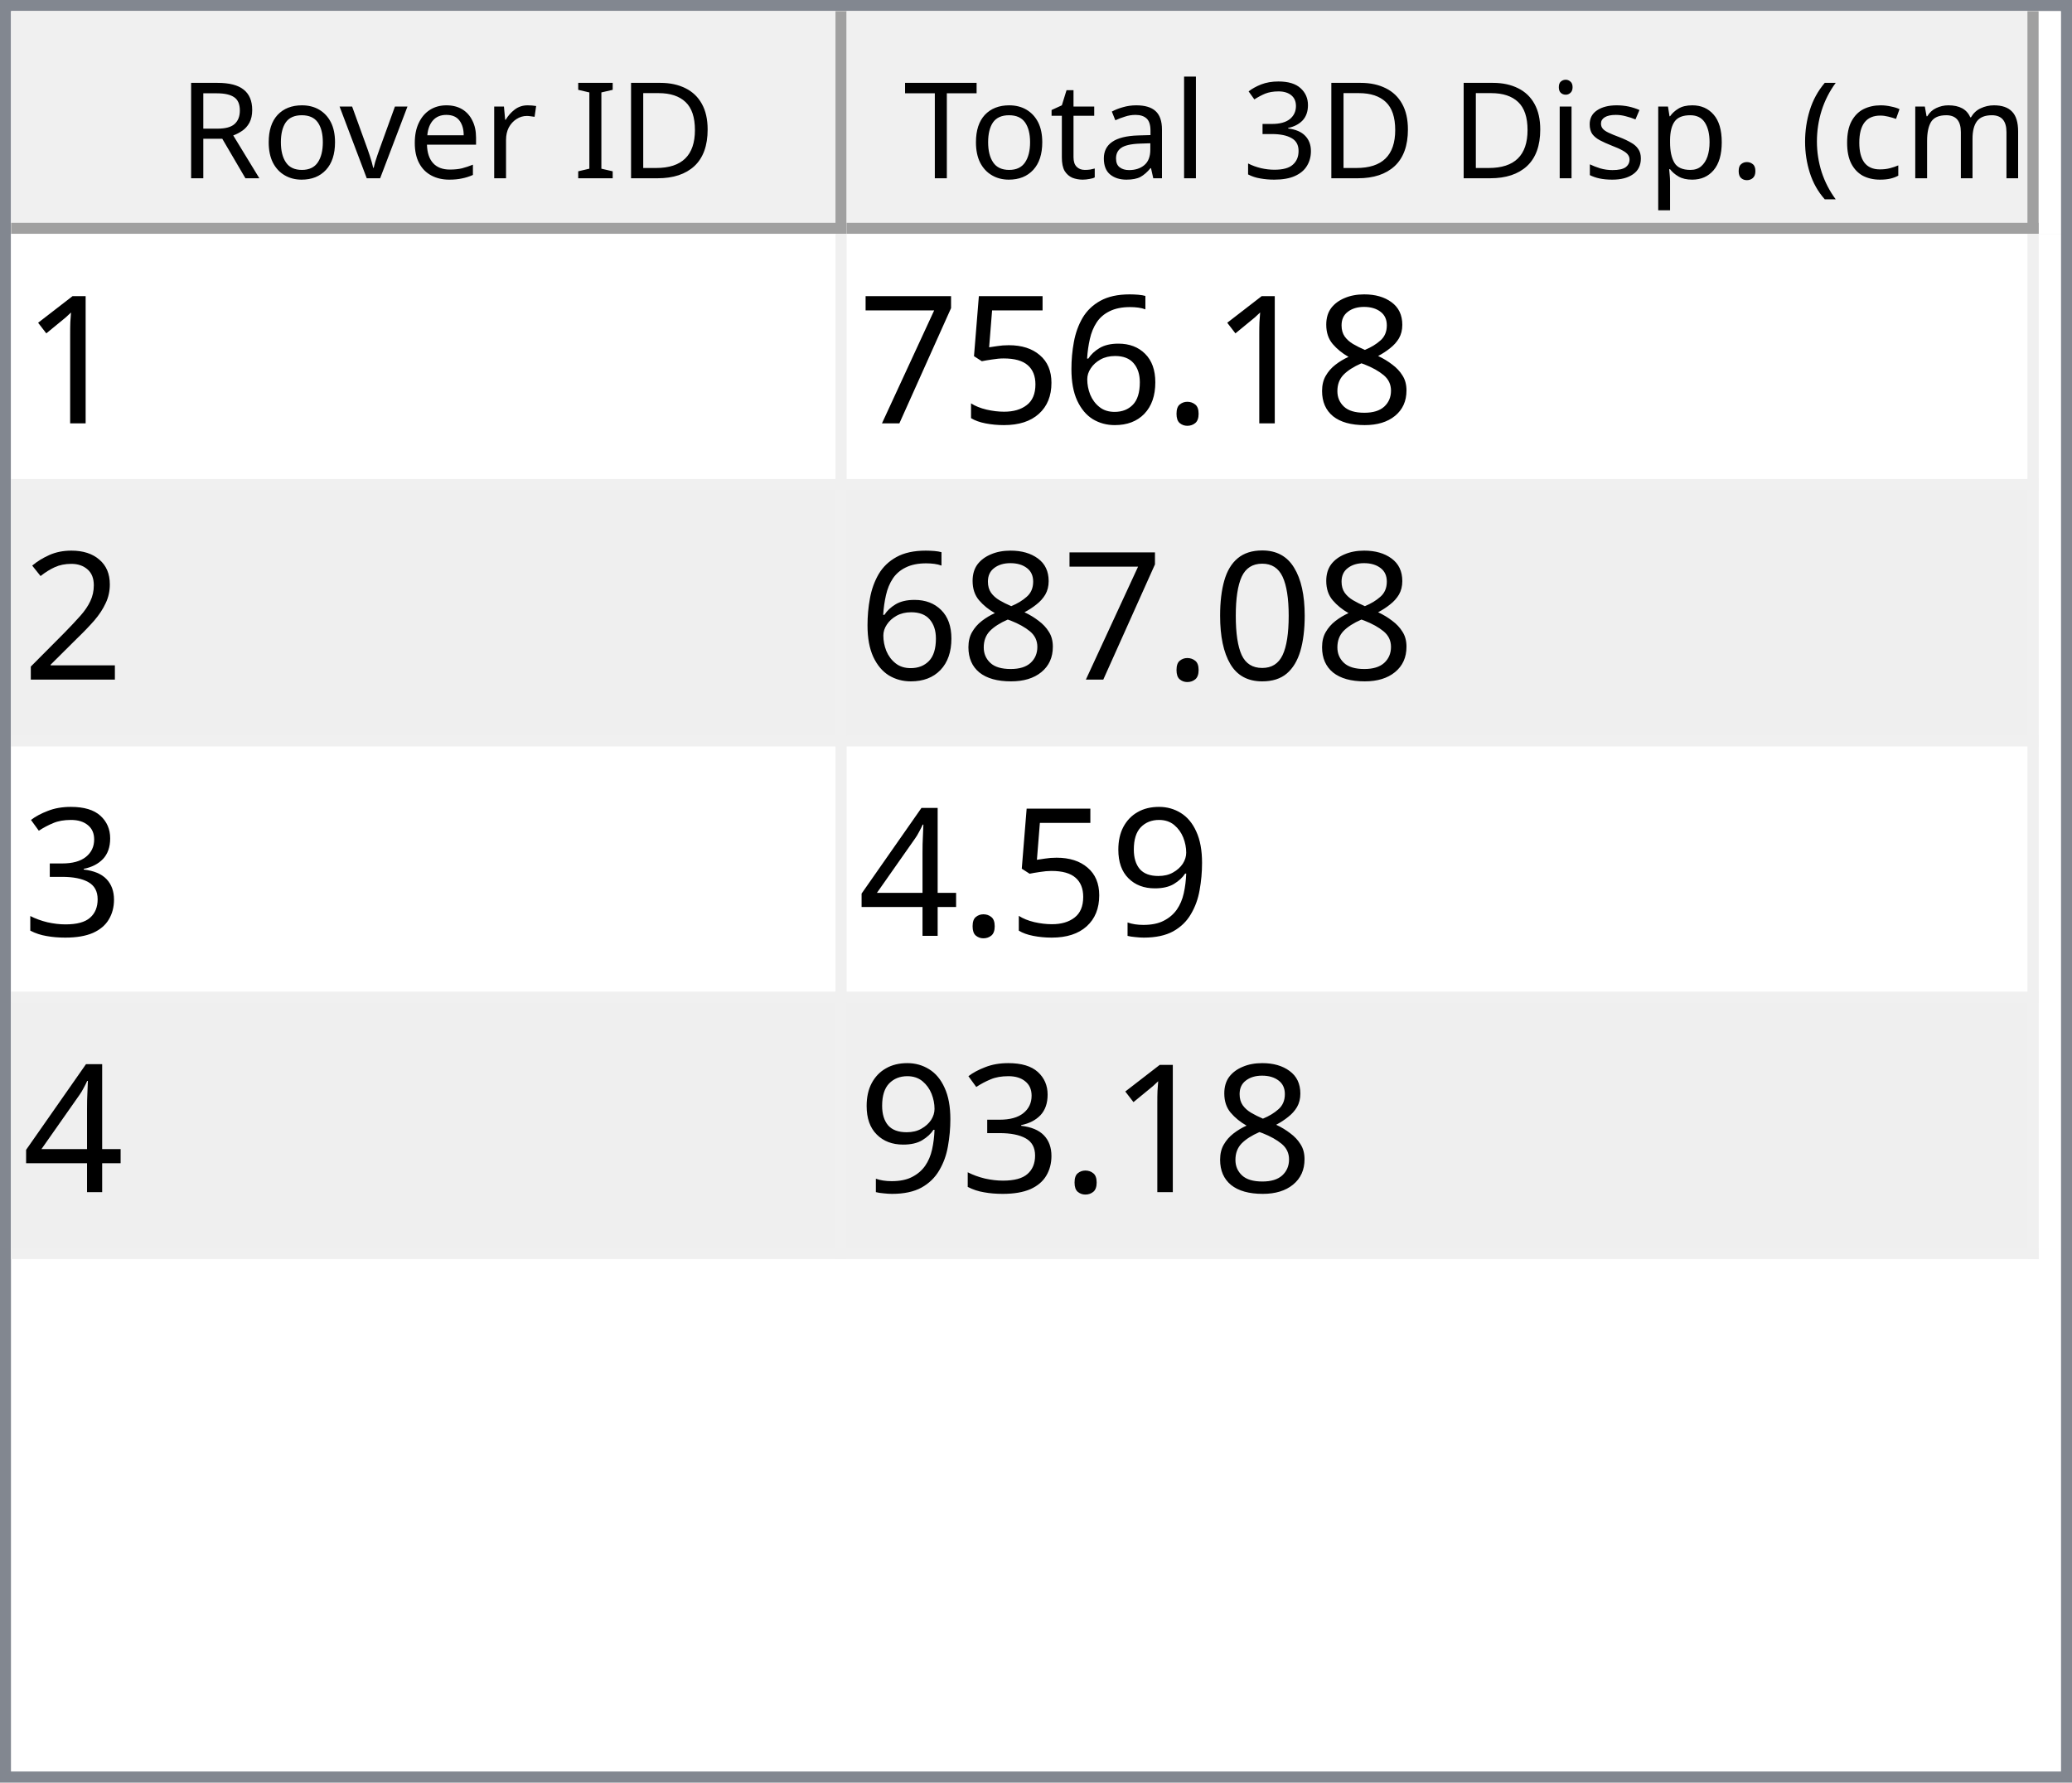
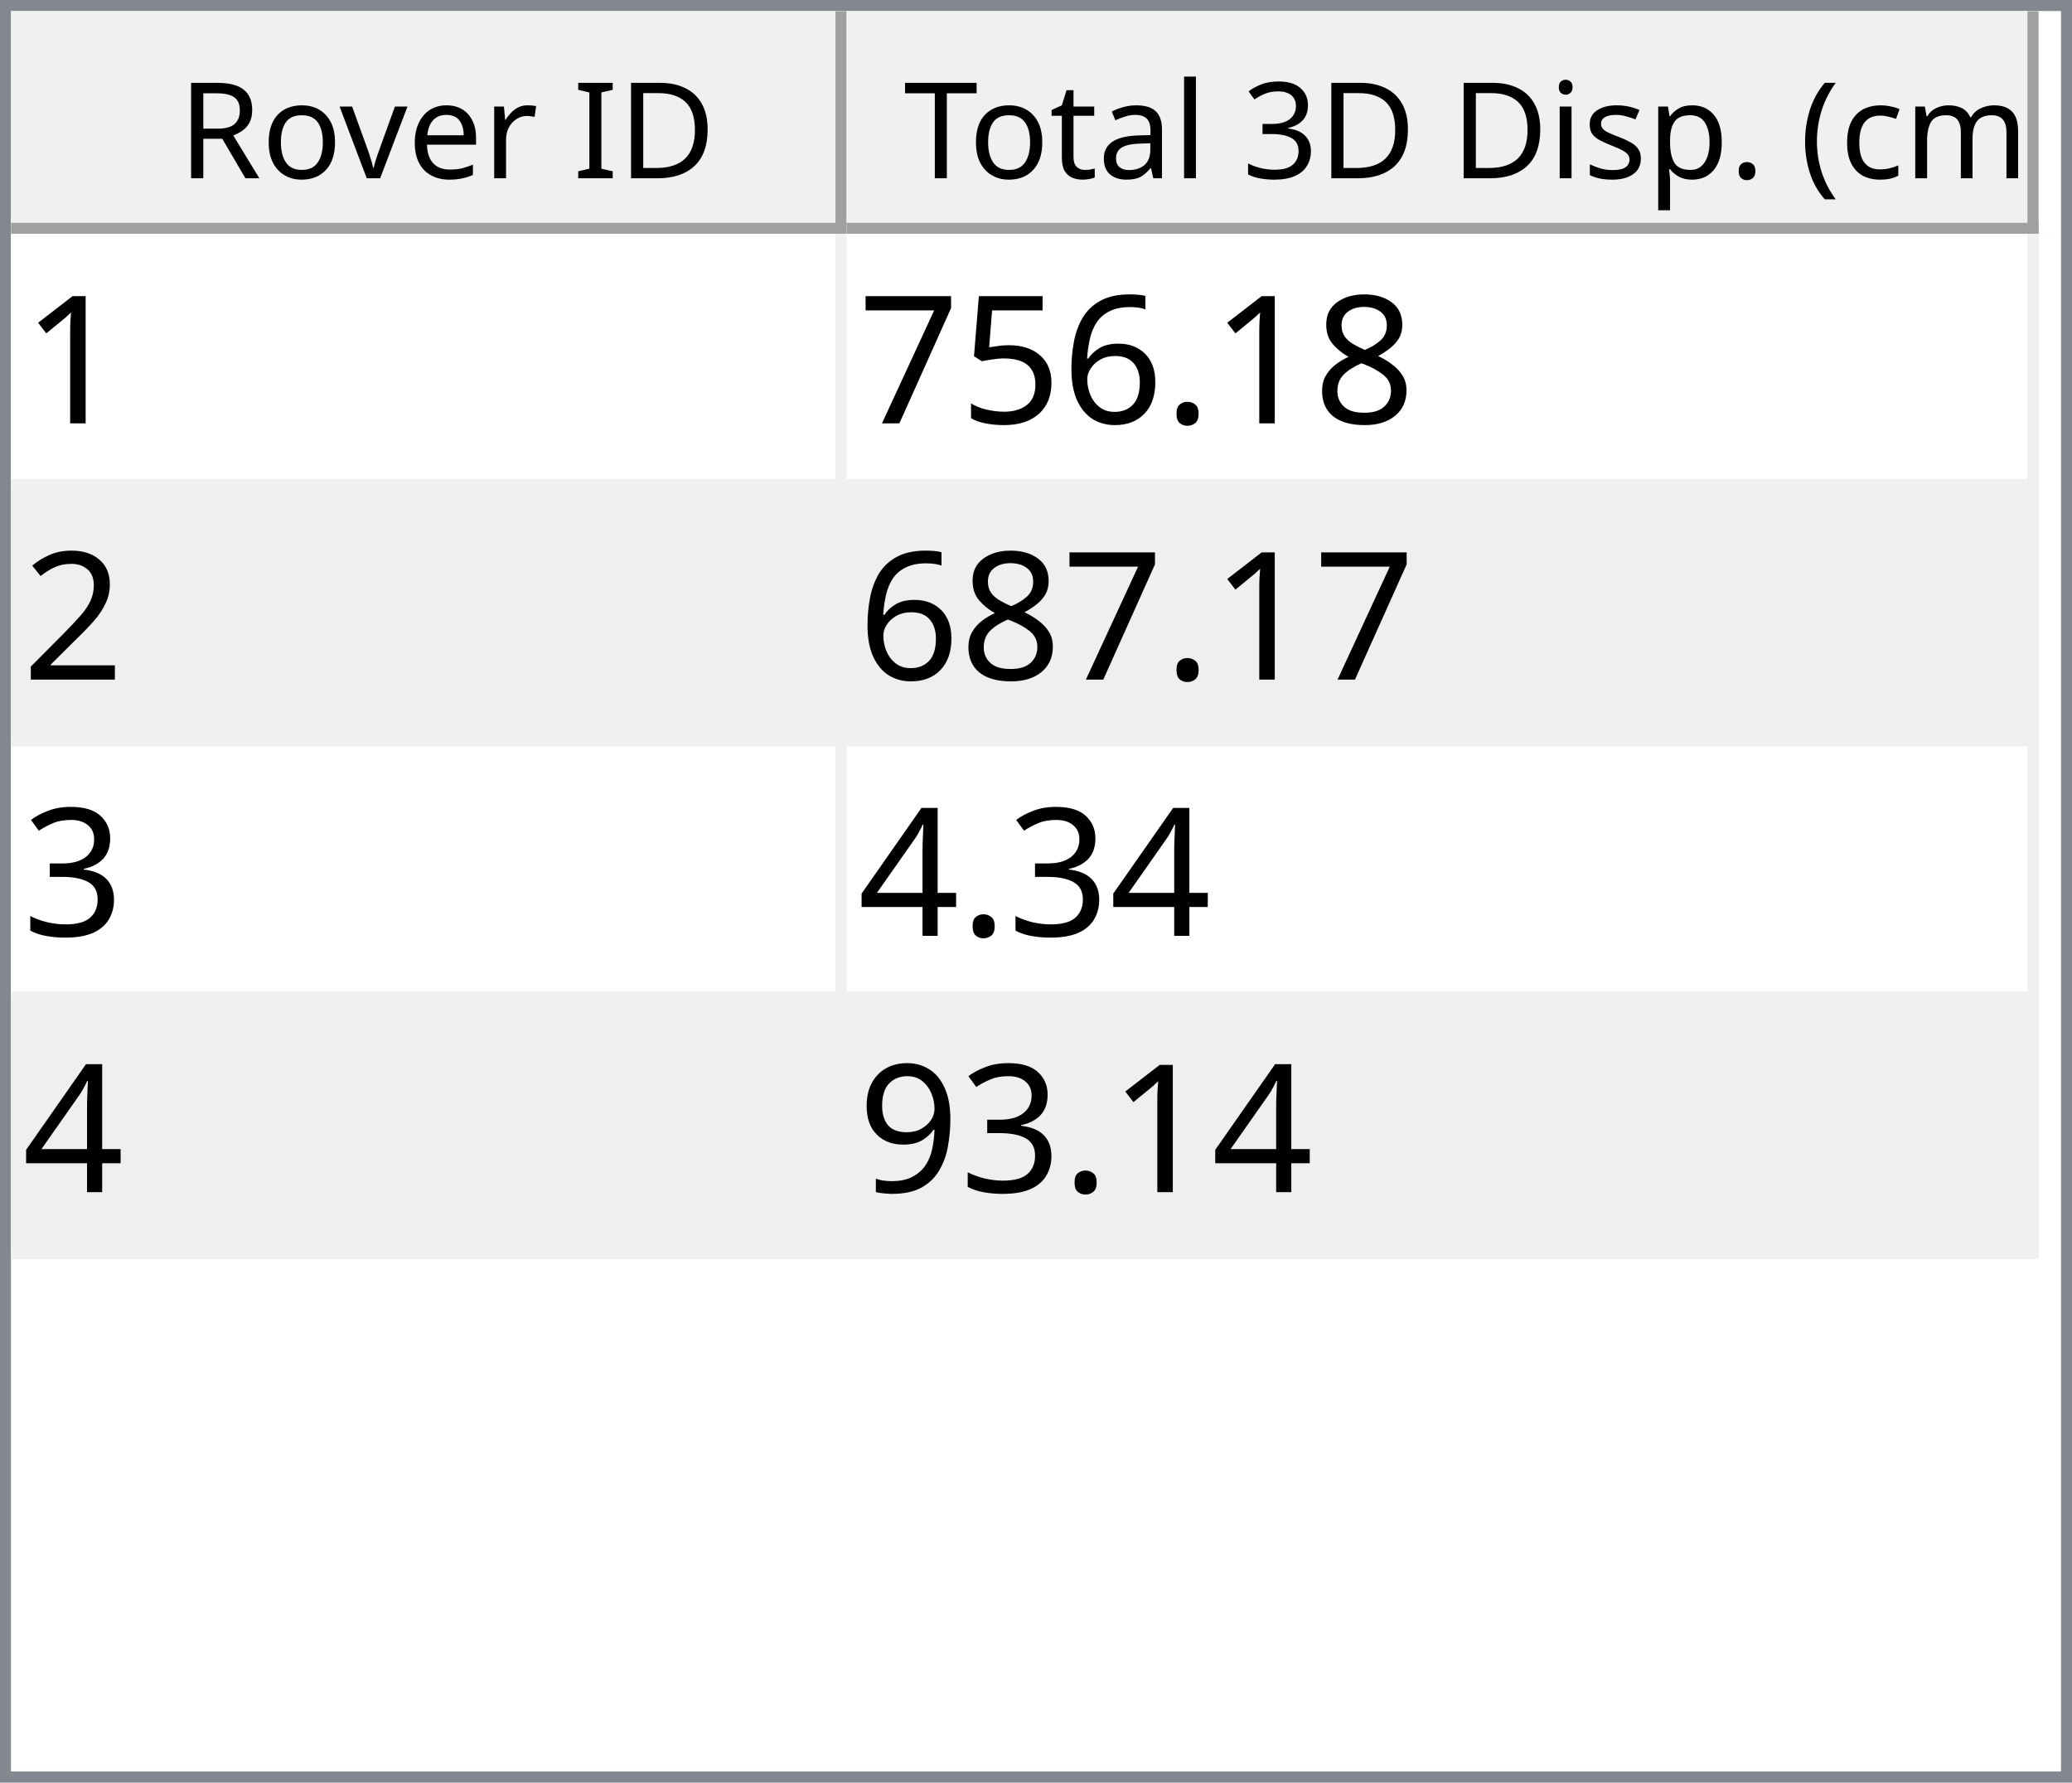
<svg xmlns="http://www.w3.org/2000/svg" style="fill-opacity:1; color-rendering:auto; color-interpolation:auto; text-rendering:auto; stroke:black; stroke-linecap:square; stroke-miterlimit:10; shape-rendering:auto; stroke-opacity:1; fill:black; stroke-dasharray:none; font-weight:normal; stroke-width:1; font-family:'Dialog'; font-style:normal; stroke-linejoin:miter; font-size:12px; stroke-dashoffset:0; image-rendering:auto;" width="186" height="160">
  <defs id="genericDefs" />
  <g>
    <defs id="defs1">
      <clipPath clipPathUnits="userSpaceOnUse" id="clipPath1">
        <path d="M0 0 L186 0 L186 160 L0 160 L0 0 Z" />
      </clipPath>
      <clipPath clipPathUnits="userSpaceOnUse" id="clipPath2">
        <path d="M0 0 L0 160 L186 160 L186 0 Z" />
      </clipPath>
      <clipPath clipPathUnits="userSpaceOnUse" id="clipPath3">
        <path d="M0 0 L0 20 L184 20 L184 0 Z" />
      </clipPath>
      <clipPath clipPathUnits="userSpaceOnUse" id="clipPath4">
        <path d="M0 0 L0 20 L75 20 L75 0 Z" />
      </clipPath>
      <clipPath clipPathUnits="userSpaceOnUse" id="clipPath5">
        <path d="M1 1 L1 19 L74 19 L74 1 Z" />
      </clipPath>
      <clipPath clipPathUnits="userSpaceOnUse" id="clipPath6">
        <path d="M0 0 L0 18 L73 18 L73 0 Z" />
      </clipPath>
      <clipPath clipPathUnits="userSpaceOnUse" id="clipPath7">
        <path d="M-0.5 -0.5 L-0.5 19.5 L74.5 19.5 L74.5 -0.5 Z" />
      </clipPath>
      <clipPath clipPathUnits="userSpaceOnUse" id="clipPath8">
        <path d="M0 0 L0 20 L107 20 L107 0 Z" />
      </clipPath>
      <clipPath clipPathUnits="userSpaceOnUse" id="clipPath9">
        <path d="M1 1 L1 19 L106 19 L106 1 Z" />
      </clipPath>
      <clipPath clipPathUnits="userSpaceOnUse" id="clipPath10">
        <path d="M0 0 L0 18 L105 18 L105 0 Z" />
      </clipPath>
      <clipPath clipPathUnits="userSpaceOnUse" id="clipPath11">
        <path d="M-0.5 -0.5 L-0.5 19.5 L106.5 19.5 L106.5 -0.5 Z" />
      </clipPath>
      <clipPath clipPathUnits="userSpaceOnUse" id="clipPath12">
        <path d="M0 0 L0 138 L184 138 L184 0 Z" />
      </clipPath>
      <clipPath clipPathUnits="userSpaceOnUse" id="clipPath13">
        <path d="M0 0 L0 92 L182 92 L182 0 Z" />
      </clipPath>
      <clipPath clipPathUnits="userSpaceOnUse" id="clipPath14">
        <path d="M-0.5 -0.5 L-0.5 91.5 L181.5 91.5 L181.5 -0.5 Z" />
      </clipPath>
      <clipPath clipPathUnits="userSpaceOnUse" id="clipPath15">
        <path d="M0 0 L0 22 L74 22 L74 0 Z" />
      </clipPath>
      <clipPath clipPathUnits="userSpaceOnUse" id="clipPath16">
        <path d="M0 0 L0 22 L106 22 L106 0 Z" />
      </clipPath>
      <font horiz-adv-x="64.551" id="font1">
        <font-face ascent="107.91" descent="25.098" units-per-em="100" style="font-style:normal; font-family:Segoe UI; font-weight:normal;" />
        <missing-glyph horiz-adv-x="64.551" d="M8.109 0 L8.109 68.266 L56.453 68.266 L56.453 0 L8.109 0 ZM15.328 7.234 L49.219 7.234 L49.219 61.031 L15.328 61.031 L15.328 7.234 Z" />
        <glyph unicode="D" horiz-adv-x="70.117" d="M9.188 0 L9.188 70.016 L28.516 70.016 Q65.531 70.016 65.531 35.891 Q65.531 19.672 55.25 9.836 Q44.969 0 27.734 0 L9.188 0 ZM17.391 62.594 L17.391 7.422 L27.828 7.422 Q41.609 7.422 49.273 14.797 Q56.938 22.172 56.938 35.688 Q56.938 62.594 28.328 62.594 L17.391 62.594 Z" />
        <glyph unicode="I" horiz-adv-x="26.611" d="M17.391 0 L9.188 0 L9.188 70.016 L17.391 70.016 L17.391 0 Z" />
        <glyph unicode=" " horiz-adv-x="27.393" d="" />
        <glyph unicode="r" horiz-adv-x="34.766" d="M34.188 41.891 Q32.078 43.5 28.125 43.5 Q23 43.5 19.555 38.672 Q16.109 33.844 16.109 25.484 L16.109 0 L8.109 0 L8.109 50 L16.109 50 L16.109 39.703 L16.312 39.703 Q18.016 44.969 21.531 47.922 Q25.047 50.875 29.391 50.875 Q32.516 50.875 34.188 50.203 L34.188 41.891 Z" />
        <glyph unicode="e" horiz-adv-x="52.295" d="M48.297 23 L12.984 23 Q13.188 14.656 17.484 10.109 Q21.781 5.562 29.297 5.562 Q37.75 5.562 44.828 11.141 L44.828 3.609 Q38.234 -1.172 27.391 -1.172 Q16.797 -1.172 10.742 5.641 Q4.688 12.453 4.688 24.812 Q4.688 36.469 11.305 43.82 Q17.922 51.172 27.734 51.172 Q37.547 51.172 42.922 44.828 Q48.297 38.484 48.297 27.203 L48.297 23 ZM40.094 29.781 Q40.047 36.719 36.75 40.578 Q33.453 44.438 27.594 44.438 Q21.922 44.438 17.969 40.383 Q14.016 36.328 13.094 29.781 L40.094 29.781 Z" />
        <glyph unicode="v" horiz-adv-x="47.9" d="M47.406 50 L27.484 0 L19.625 0 L0.688 50 L9.469 50 L22.172 13.672 Q23.578 9.672 23.922 6.688 L24.125 6.688 Q24.609 10.453 25.688 13.484 L38.969 50 L47.406 50 Z" />
        <glyph unicode="o" horiz-adv-x="58.594" d="M29 -1.172 Q17.922 -1.172 11.305 5.836 Q4.688 12.844 4.688 24.422 Q4.688 37.016 11.57 44.094 Q18.453 51.172 30.172 51.172 Q41.359 51.172 47.633 44.289 Q53.906 37.406 53.906 25.203 Q53.906 13.234 47.141 6.031 Q40.375 -1.172 29 -1.172 ZM29.594 44.438 Q21.875 44.438 17.383 39.188 Q12.891 33.938 12.891 24.703 Q12.891 15.828 17.43 10.695 Q21.969 5.562 29.594 5.562 Q37.359 5.562 41.531 10.594 Q45.703 15.625 45.703 24.906 Q45.703 34.281 41.531 39.359 Q37.359 44.438 29.594 44.438 Z" />
        <glyph unicode="R" horiz-adv-x="59.814" d="M59.375 0 L49.609 0 L37.891 19.625 Q36.281 22.359 34.766 24.289 Q33.25 26.219 31.664 27.438 Q30.078 28.656 28.25 29.219 Q26.422 29.781 24.125 29.781 L17.391 29.781 L17.391 0 L9.188 0 L9.188 70.016 L30.078 70.016 Q34.672 70.016 38.555 68.867 Q42.438 67.719 45.289 65.375 Q48.141 63.031 49.758 59.547 Q51.375 56.062 51.375 51.375 Q51.375 47.703 50.273 44.656 Q49.172 41.609 47.148 39.211 Q45.125 36.812 42.266 35.133 Q39.406 33.453 35.844 32.516 L35.844 32.328 Q37.594 31.547 38.891 30.547 Q40.188 29.547 41.359 28.18 Q42.531 26.812 43.68 25.078 Q44.828 23.344 46.234 21.047 L59.375 0 ZM17.391 62.594 L17.391 37.203 L28.516 37.203 Q31.594 37.203 34.203 38.133 Q36.812 39.062 38.719 40.797 Q40.625 42.531 41.703 45.047 Q42.781 47.562 42.781 50.688 Q42.781 56.297 39.141 59.445 Q35.5 62.594 28.609 62.594 L17.391 62.594 Z" />
        <glyph unicode=")" horiz-adv-x="30.176" d="M8.297 -15.922 L1.172 -15.922 Q16.406 2.344 16.406 26.812 Q16.406 51.469 1.078 70.016 L8.297 70.016 Q23.531 52.156 23.531 26.703 Q23.531 1.375 8.297 -15.922 Z" />
        <glyph unicode="m" horiz-adv-x="86.133" d="M79.109 0 L71.094 0 L71.094 28.719 Q71.094 37.016 68.531 40.727 Q65.969 44.438 59.906 44.438 Q54.781 44.438 51.195 39.75 Q47.609 35.062 47.609 28.516 L47.609 0 L39.594 0 L39.594 29.688 Q39.594 44.438 28.219 44.438 Q22.953 44.438 19.531 40.016 Q16.109 35.594 16.109 28.516 L16.109 0 L8.109 0 L8.109 50 L16.109 50 L16.109 42.094 L16.312 42.094 Q21.625 51.172 31.844 51.172 Q36.969 51.172 40.773 48.312 Q44.578 45.453 46 40.828 Q51.562 51.172 62.594 51.172 Q79.109 51.172 79.109 30.812 L79.109 0 Z" />
        <glyph unicode="c" horiz-adv-x="46.191" d="M42.188 2.297 Q36.422 -1.172 28.516 -1.172 Q17.828 -1.172 11.258 5.789 Q4.688 12.75 4.688 23.828 Q4.688 36.188 11.766 43.68 Q18.844 51.172 30.672 51.172 Q37.25 51.172 42.281 48.734 L42.281 40.531 Q36.719 44.438 30.375 44.438 Q22.703 44.438 17.797 38.945 Q12.891 33.453 12.891 24.516 Q12.891 15.719 17.508 10.641 Q22.125 5.562 29.891 5.562 Q36.422 5.562 42.188 9.906 L42.188 2.297 Z" />
        <glyph unicode="(" horiz-adv-x="30.176" d="M29.109 -15.922 L21.969 -15.922 Q6.844 1.375 6.844 26.703 Q6.844 52.156 21.969 70.016 L29.203 70.016 Q13.875 51.469 13.875 26.812 Q13.875 2.344 29.109 -15.922 Z" />
        <glyph unicode="." horiz-adv-x="21.68" d="M10.891 -1.078 Q8.641 -1.078 7.055 0.539 Q5.469 2.156 5.469 4.391 Q5.469 6.641 7.055 8.273 Q8.641 9.906 10.891 9.906 Q13.188 9.906 14.797 8.273 Q16.406 6.641 16.406 4.391 Q16.406 2.156 14.797 0.539 Q13.188 -1.078 10.891 -1.078 Z" />
        <glyph unicode="p" horiz-adv-x="58.789" d="M16.312 7.234 L16.109 7.234 L16.109 -23 L8.109 -23 L8.109 50 L16.109 50 L16.109 41.219 L16.312 41.219 Q22.219 51.172 33.594 51.172 Q43.266 51.172 48.688 44.461 Q54.109 37.75 54.109 26.469 Q54.109 13.922 48 6.375 Q41.891 -1.172 31.297 -1.172 Q21.578 -1.172 16.312 7.234 ZM16.109 27.391 L16.109 20.406 Q16.109 14.203 20.141 9.883 Q24.172 5.562 30.375 5.562 Q37.641 5.562 41.773 11.133 Q45.906 16.703 45.906 26.609 Q45.906 34.969 42.047 39.703 Q38.188 44.438 31.594 44.438 Q24.609 44.438 20.359 39.578 Q16.109 34.719 16.109 27.391 Z" />
        <glyph unicode="s" horiz-adv-x="42.432" d="M5.078 1.812 L5.078 10.406 Q11.625 5.562 19.484 5.562 Q30.031 5.562 30.031 12.594 Q30.031 14.594 29.125 15.992 Q28.219 17.391 26.68 18.461 Q25.141 19.531 23.07 20.383 Q21 21.234 18.609 22.172 Q15.281 23.484 12.766 24.828 Q10.25 26.172 8.57 27.859 Q6.891 29.547 6.031 31.695 Q5.172 33.844 5.172 36.719 Q5.172 40.234 6.789 42.945 Q8.406 45.656 11.086 47.484 Q13.766 49.312 17.211 50.242 Q20.656 51.172 24.312 51.172 Q30.812 51.172 35.938 48.922 L35.938 40.828 Q30.422 44.438 23.25 44.438 Q21 44.438 19.195 43.922 Q17.391 43.406 16.094 42.477 Q14.797 41.547 14.086 40.258 Q13.375 38.969 13.375 37.406 Q13.375 35.453 14.086 34.133 Q14.797 32.812 16.164 31.789 Q17.531 30.766 19.484 29.938 Q21.438 29.109 23.922 28.125 Q27.25 26.859 29.883 25.516 Q32.516 24.172 34.375 22.484 Q36.234 20.797 37.234 18.602 Q38.234 16.406 38.234 13.375 Q38.234 9.672 36.602 6.938 Q34.969 4.203 32.234 2.398 Q29.5 0.594 25.93 -0.289 Q22.359 -1.172 18.453 -1.172 Q10.75 -1.172 5.078 1.812 Z" />
        <glyph unicode="i" horiz-adv-x="24.219" d="M12.203 62.703 Q10.062 62.703 8.547 64.164 Q7.031 65.625 7.031 67.875 Q7.031 70.125 8.547 71.609 Q10.062 73.094 12.203 73.094 Q14.406 73.094 15.945 71.609 Q17.484 70.125 17.484 67.875 Q17.484 65.719 15.945 64.211 Q14.406 62.703 12.203 62.703 ZM16.109 0 L8.109 0 L8.109 50 L16.109 50 L16.109 0 Z" />
        <glyph unicode="3" horiz-adv-x="53.906" d="M46.531 19.828 Q46.531 15.094 44.75 11.211 Q42.969 7.328 39.719 4.57 Q36.469 1.812 31.93 0.297 Q27.391 -1.219 21.922 -1.219 Q11.922 -1.219 6 2.594 L6 11.188 Q13.094 5.609 22.219 5.609 Q25.875 5.609 28.828 6.539 Q31.781 7.469 33.906 9.227 Q36.031 10.984 37.18 13.477 Q38.328 15.969 38.328 19.094 Q38.328 32.812 18.797 32.812 L12.984 32.812 L12.984 39.594 L18.5 39.594 Q35.797 39.594 35.797 52.484 Q35.797 64.406 22.609 64.406 Q15.188 64.406 8.688 59.422 L8.688 67.188 Q15.375 71.188 24.609 71.188 Q29 71.188 32.57 69.969 Q36.141 68.75 38.68 66.555 Q41.219 64.359 42.609 61.281 Q44 58.203 44 54.5 Q44 40.672 30.031 36.719 L30.031 36.531 Q33.594 36.141 36.625 34.797 Q39.656 33.453 41.852 31.305 Q44.047 29.156 45.289 26.25 Q46.531 23.344 46.531 19.828 Z" />
        <glyph unicode="l" horiz-adv-x="24.219" d="M16.109 0 L8.109 0 L8.109 74.031 L16.109 74.031 L16.109 0 Z" />
        <glyph unicode="a" horiz-adv-x="50.879" d="M43.891 0 L35.891 0 L35.891 7.812 L35.688 7.812 Q30.469 -1.172 20.312 -1.172 Q12.844 -1.172 8.617 2.781 Q4.391 6.734 4.391 13.281 Q4.391 27.297 20.906 29.594 L35.891 31.688 Q35.891 44.438 25.594 44.438 Q16.547 44.438 9.281 38.281 L9.281 46.484 Q16.656 51.172 26.266 51.172 Q43.891 51.172 43.891 32.516 L43.891 0 ZM35.891 25.297 L23.828 23.641 Q18.266 22.859 15.43 20.875 Q12.594 18.891 12.594 13.875 Q12.594 10.203 15.211 7.883 Q17.828 5.562 22.172 5.562 Q28.125 5.562 32.008 9.742 Q35.891 13.922 35.891 20.312 L35.891 25.297 Z" />
        <glyph unicode="t" horiz-adv-x="33.887" d="M31.297 0.484 Q28.469 -1.078 23.828 -1.078 Q10.688 -1.078 10.688 13.578 L10.688 43.172 L2.094 43.172 L2.094 50 L10.688 50 L10.688 62.203 L18.703 64.797 L18.703 50 L31.297 50 L31.297 43.172 L18.703 43.172 L18.703 14.984 Q18.703 9.969 20.414 7.82 Q22.125 5.672 26.078 5.672 Q29.109 5.672 31.297 7.328 L31.297 0.484 Z" />
        <glyph unicode="T" horiz-adv-x="52.393" d="M50.594 62.594 L30.375 62.594 L30.375 0 L22.172 0 L22.172 62.594 L2 62.594 L2 70.016 L50.594 70.016 L50.594 62.594 Z" />
      </font>
      <font horiz-adv-x="75.0" id="font2">
        <font-face ascent="100.537" descent="21.973" units-per-em="100" style="font-style:normal; font-family:sans-serif; font-weight:normal;" />
        <missing-glyph horiz-adv-x="75.0" d="M12.5 0 L12.5 62.5 L62.5 62.5 L62.5 0 L12.5 0 ZM14.062 1.562 L60.938 1.562 L60.938 60.938 L14.062 60.938 L14.062 1.562 Z" />
        <glyph unicode="1" horiz-adv-x="55.615" d="M37.25 0 L28.469 0 L28.469 56 Q25.297 52.984 20.141 49.953 Q14.984 46.922 10.891 45.406 L10.891 53.906 Q18.266 57.375 23.781 62.305 Q29.297 67.234 31.594 71.875 L37.25 71.875 L37.25 0 Z" />
        <glyph unicode="8" horiz-adv-x="55.615" d="M17.672 38.812 Q12.203 40.828 9.57 44.539 Q6.938 48.25 6.938 53.422 Q6.938 61.234 12.555 66.555 Q18.172 71.875 27.484 71.875 Q36.859 71.875 42.578 66.43 Q48.297 60.984 48.297 53.172 Q48.297 48.188 45.68 44.508 Q43.062 40.828 37.75 38.812 Q44.344 36.672 47.781 31.883 Q51.219 27.094 51.219 20.453 Q51.219 11.281 44.727 5.031 Q38.234 -1.219 27.641 -1.219 Q17.047 -1.219 10.547 5.055 Q4.047 11.328 4.047 20.703 Q4.047 27.688 7.594 32.398 Q11.141 37.109 17.672 38.812 ZM15.922 53.719 Q15.922 48.641 19.195 45.414 Q22.469 42.188 27.688 42.188 Q32.766 42.188 36.016 45.383 Q39.266 48.578 39.266 53.219 Q39.266 58.062 35.914 61.359 Q32.562 64.656 27.594 64.656 Q22.562 64.656 19.242 61.43 Q15.922 58.203 15.922 53.719 ZM13.094 20.656 Q13.094 16.891 14.875 13.375 Q16.656 9.859 20.172 7.93 Q23.688 6 27.734 6 Q34.031 6 38.133 10.055 Q42.234 14.109 42.234 20.359 Q42.234 26.703 38.016 30.859 Q33.797 35.016 27.438 35.016 Q21.234 35.016 17.164 30.914 Q13.094 26.812 13.094 20.656 Z" />
        <glyph unicode="." horiz-adv-x="27.783" d="M9.078 0 L9.078 10.016 L19.094 10.016 L19.094 0 L9.078 0 Z" />
        <glyph unicode="6" horiz-adv-x="55.615" d="M49.75 54.047 L41.016 53.375 Q39.844 58.547 37.703 60.891 Q34.125 64.656 28.906 64.656 Q24.703 64.656 21.531 62.312 Q17.391 59.281 14.992 53.469 Q12.594 47.656 12.5 36.922 Q15.672 41.75 20.266 44.094 Q24.859 46.438 29.891 46.438 Q38.672 46.438 44.852 39.969 Q51.031 33.5 51.031 23.25 Q51.031 16.5 48.125 10.719 Q45.219 4.938 40.141 1.859 Q35.062 -1.219 28.609 -1.219 Q17.625 -1.219 10.695 6.859 Q3.766 14.938 3.766 33.5 Q3.766 54.25 11.422 63.672 Q18.109 71.875 29.438 71.875 Q37.891 71.875 43.289 67.141 Q48.688 62.406 49.75 54.047 ZM13.875 23.188 Q13.875 18.656 15.797 14.508 Q17.719 10.359 21.188 8.18 Q24.656 6 28.469 6 Q34.031 6 38.039 10.492 Q42.047 14.984 42.047 22.703 Q42.047 30.125 38.086 34.398 Q34.125 38.672 28.125 38.672 Q22.172 38.672 18.023 34.398 Q13.875 30.125 13.875 23.188 Z" />
        <glyph unicode="5" horiz-adv-x="55.615" d="M4.156 18.75 L13.375 19.531 Q14.406 12.797 18.141 9.398 Q21.875 6 27.156 6 Q33.5 6 37.891 10.789 Q42.281 15.578 42.281 23.484 Q42.281 31 38.062 35.352 Q33.844 39.703 27 39.703 Q22.75 39.703 19.336 37.773 Q15.922 35.844 13.969 32.766 L5.719 33.844 L12.641 70.609 L48.25 70.609 L48.25 62.203 L19.672 62.203 L15.828 42.969 Q22.266 47.469 29.344 47.469 Q38.719 47.469 45.164 40.969 Q51.609 34.469 51.609 24.266 Q51.609 14.547 45.953 7.469 Q39.062 -1.219 27.156 -1.219 Q17.391 -1.219 11.211 4.25 Q5.031 9.719 4.156 18.75 Z" />
        <glyph unicode="7" horiz-adv-x="55.615" d="M4.734 62.203 L4.734 70.656 L51.078 70.656 L51.078 63.812 Q44.234 56.547 37.523 44.484 Q30.812 32.422 27.156 19.672 Q24.516 10.688 23.781 0 L14.75 0 Q14.891 8.453 18.062 20.414 Q21.234 32.375 27.172 43.484 Q33.109 54.594 39.797 62.203 L4.734 62.203 Z" />
        <glyph unicode="2" horiz-adv-x="55.615" d="M50.344 8.453 L50.344 0 L3.031 0 Q2.938 3.172 4.047 6.109 Q5.859 10.938 9.836 15.625 Q13.812 20.312 21.344 26.469 Q33.016 36.031 37.117 41.625 Q41.219 47.219 41.219 52.203 Q41.219 57.422 37.477 61.008 Q33.734 64.594 27.734 64.594 Q21.391 64.594 17.578 60.789 Q13.766 56.984 13.719 50.25 L4.688 51.172 Q5.609 61.281 11.664 66.578 Q17.719 71.875 27.938 71.875 Q38.234 71.875 44.242 66.164 Q50.25 60.453 50.25 52 Q50.25 47.703 48.492 43.555 Q46.734 39.406 42.656 34.812 Q38.578 30.219 29.109 22.219 Q21.188 15.578 18.945 13.211 Q16.703 10.844 15.234 8.453 L50.344 8.453 Z" />
-         <glyph unicode="0" horiz-adv-x="55.615" d="M4.156 35.297 Q4.156 48 6.766 55.742 Q9.375 63.484 14.523 67.68 Q19.672 71.875 27.484 71.875 Q33.25 71.875 37.594 69.555 Q41.938 67.234 44.773 62.867 Q47.609 58.5 49.219 52.227 Q50.828 45.953 50.828 35.297 Q50.828 22.703 48.242 14.969 Q45.656 7.234 40.508 3.008 Q35.359 -1.219 27.484 -1.219 Q17.141 -1.219 11.234 6.203 Q4.156 15.141 4.156 35.297 ZM13.188 35.297 Q13.188 17.672 17.312 11.836 Q21.438 6 27.484 6 Q33.547 6 37.672 11.859 Q41.797 17.719 41.797 35.297 Q41.797 52.984 37.672 58.789 Q33.547 64.594 27.391 64.594 Q21.344 64.594 17.719 59.469 Q13.188 52.938 13.188 35.297 Z" />
        <glyph unicode="3" horiz-adv-x="55.615" d="M4.203 18.891 L12.984 20.062 Q14.5 12.594 18.141 9.297 Q21.781 6 27 6 Q33.203 6 37.477 10.297 Q41.75 14.594 41.75 20.953 Q41.75 27 37.797 30.93 Q33.844 34.859 27.734 34.859 Q25.25 34.859 21.531 33.891 L22.516 41.609 Q23.391 41.5 23.922 41.5 Q29.547 41.5 34.039 44.43 Q38.531 47.359 38.531 53.469 Q38.531 58.297 35.258 61.477 Q31.984 64.656 26.812 64.656 Q21.688 64.656 18.266 61.43 Q14.844 58.203 13.875 51.766 L5.078 53.328 Q6.688 62.156 12.398 67.016 Q18.109 71.875 26.609 71.875 Q32.469 71.875 37.398 69.359 Q42.328 66.844 44.945 62.5 Q47.562 58.156 47.562 53.266 Q47.562 48.641 45.07 44.828 Q42.578 41.016 37.703 38.766 Q44.047 37.312 47.562 32.695 Q51.078 28.078 51.078 21.141 Q51.078 11.766 44.242 5.25 Q37.406 -1.266 26.953 -1.266 Q17.531 -1.266 11.305 4.352 Q5.078 9.969 4.203 18.891 Z" />
+         <glyph unicode="4" horiz-adv-x="55.615" d="M32.328 0 L32.328 17.141 L1.266 17.141 L1.266 25.203 L33.938 71.578 L41.109 71.578 L41.109 25.203 L50.781 25.203 L50.781 17.141 L41.109 17.141 L41.109 0 L32.328 0 ZM32.328 25.203 L32.328 57.469 L9.906 25.203 L32.328 25.203 Z" />
        <glyph unicode="9" horiz-adv-x="55.615" d="M5.469 16.547 L13.922 17.328 Q14.984 11.375 18.016 8.688 Q21.047 6 25.781 6 Q29.828 6 32.883 7.859 Q35.938 9.719 37.891 12.82 Q39.844 15.922 41.164 21.195 Q42.484 26.469 42.484 31.938 Q42.484 32.516 42.438 33.688 Q39.797 29.5 35.234 26.883 Q30.672 24.266 25.344 24.266 Q16.453 24.266 10.305 30.711 Q4.156 37.156 4.156 47.703 Q4.156 58.594 10.578 65.234 Q17 71.875 26.656 71.875 Q33.641 71.875 39.43 68.117 Q45.219 64.359 48.219 57.398 Q51.219 50.438 51.219 37.25 Q51.219 23.531 48.242 15.406 Q45.266 7.281 39.383 3.031 Q33.5 -1.219 25.594 -1.219 Q17.188 -1.219 11.867 3.445 Q6.547 8.109 5.469 16.547 ZM41.453 48.141 Q41.453 55.719 37.43 60.156 Q33.406 64.594 27.734 64.594 Q21.875 64.594 17.531 59.812 Q13.188 55.031 13.188 47.406 Q13.188 40.578 17.312 36.305 Q21.438 32.031 27.484 32.031 Q33.594 32.031 37.523 36.305 Q41.453 40.578 41.453 48.141 Z" />
-         <glyph unicode="4" horiz-adv-x="55.615" d="M32.328 0 L32.328 17.141 L1.266 17.141 L1.266 25.203 L33.938 71.578 L41.109 71.578 L41.109 25.203 L50.781 25.203 L50.781 17.141 L41.109 17.141 L41.109 0 L32.328 0 ZM32.328 25.203 L32.328 57.469 L9.906 25.203 L32.328 25.203 Z" />
      </font>
    </defs>
    <g style="fill:white; stroke:white;">
      <rect x="0" y="0" width="186" style="clip-path:url(#clipPath1); stroke:none;" height="160" />
    </g>
    <g style="fill:white; text-rendering:optimizeSpeed; color-rendering:optimizeSpeed; image-rendering:optimizeSpeed; shape-rendering:crispEdges; stroke:white; color-interpolation:sRGB;">
      <rect x="0" width="186" height="160" y="0" style="stroke:none;" />
      <path style="stroke:none;" d="M0 160 L186 160 L186 0 L0 0 Z" />
    </g>
    <g style="fill:rgb(240,240,240); font-family:'Segoe UI'; stroke:rgb(240,240,240);">
      <rect x="0" y="0" width="186" style="clip-path:url(#clipPath2); stroke:none;" height="160" />
    </g>
    <g style="fill:rgb(130,135,144); font-family:'Segoe UI'; stroke:rgb(130,135,144);">
      <path d="M0 0 L186 0 L186 160 L0 160 L0 0 ZM1 1 L185 1 L185 159 L1 159 L1 1 Z" style="fill-rule:evenodd; clip-path:url(#clipPath2); stroke:none;" />
    </g>
    <g style="fill:white; font-family:'Segoe UI'; stroke:white;" transform="translate(1,1)">
      <rect x="0" y="0" width="184" style="clip-path:url(#clipPath3); stroke:none;" height="20" />
    </g>
    <g style="fill:rgb(240,240,240); font-family:'Segoe UI'; stroke:rgb(240,240,240);" transform="translate(1,1)">
      <rect x="0" y="0" width="75" style="clip-path:url(#clipPath4); stroke:none;" height="20" />
    </g>
    <g style="font-family:'Segoe UI';" transform="translate(2,2)">
      <text x="14" xml:space="preserve" y="14" style="clip-path:url(#clipPath6); stroke:none;">Rover ID</text>
    </g>
    <g style="fill:rgb(160,160,160); font-family:'Segoe UI'; stroke:rgb(160,160,160); stroke-linejoin:bevel;" transform="translate(1.5,1.5)">
      <line x1="74" x2="74" y1="0" style="fill:none; clip-path:url(#clipPath7);" y2="19" />
    </g>
    <g style="fill:rgb(160,160,160); font-family:'Segoe UI'; stroke:rgb(160,160,160); stroke-linejoin:bevel;" transform="matrix(1,0,0,1,1,1) translate(0.5,0.5)">
      <line x1="0" x2="74" y1="19" style="fill:none; clip-path:url(#clipPath7);" y2="19" />
    </g>
    <g style="fill:rgb(240,240,240); font-family:'Segoe UI'; stroke:rgb(240,240,240);" transform="translate(76,1)">
      <rect x="0" y="0" width="107" style="clip-path:url(#clipPath8); stroke:none;" height="20" />
    </g>
    <g style="font-family:'Segoe UI';" transform="translate(77,2)">
      <text x="1" xml:space="preserve" y="14" style="clip-path:url(#clipPath10); stroke:none;"> Total 3D Disp. (cm)</text>
    </g>
    <g style="fill:rgb(160,160,160); font-family:'Segoe UI'; stroke:rgb(160,160,160); stroke-linejoin:bevel;" transform="translate(76.5,1.5)">
      <line x1="106" x2="106" y1="0" style="fill:none; clip-path:url(#clipPath11);" y2="19" />
    </g>
    <g style="fill:rgb(160,160,160); font-family:'Segoe UI'; stroke:rgb(160,160,160); stroke-linejoin:bevel;" transform="matrix(1,0,0,1,76,1) translate(0.5,0.5)">
      <line x1="0" x2="106" y1="19" style="fill:none; clip-path:url(#clipPath11);" y2="19" />
    </g>
    <g style="fill:white; font-family:'Segoe UI'; stroke:white;" transform="translate(1,21)">
      <rect x="0" y="0" width="184" style="clip-path:url(#clipPath12); stroke:none;" height="138" />
    </g>
    <g style="fill:rgb(240,240,240); font-size:16px; font-family:sans-serif; stroke:rgb(240,240,240);" transform="translate(1,21)">
      <rect x="0" y="0" width="182" style="clip-path:url(#clipPath13); stroke:none;" height="92" />
      <line transform="translate(0.5,0.5)" x1="0" x2="181" y1="22" style="clip-path:url(#clipPath14); fill:none; stroke-linejoin:bevel;" y2="22" />
    </g>
    <g transform="matrix(1,0,0,1,1,21) translate(0.5,0.5)" style="fill:rgb(240,240,240); font-size:16px; font-family:sans-serif; stroke:rgb(240,240,240); stroke-linejoin:bevel;">
      <line x1="0" x2="181" y1="45" style="fill:none; clip-path:url(#clipPath14);" y2="45" />
    </g>
    <g transform="matrix(1,0,0,1,1,21) translate(0.5,0.5)" style="fill:rgb(240,240,240); font-size:16px; font-family:sans-serif; stroke:rgb(240,240,240); stroke-linejoin:bevel;">
      <line x1="0" x2="181" y1="68" style="fill:none; clip-path:url(#clipPath14);" y2="68" />
    </g>
    <g transform="matrix(1,0,0,1,1,21) translate(0.5,0.5)" style="fill:rgb(240,240,240); font-size:16px; font-family:sans-serif; stroke:rgb(240,240,240); stroke-linejoin:bevel;">
      <line x1="0" x2="181" y1="91" style="fill:none; clip-path:url(#clipPath14);" y2="91" />
    </g>
    <g transform="matrix(1,0,0,1,1,21) translate(0.5,0.5)" style="fill:rgb(240,240,240); font-size:16px; font-family:sans-serif; stroke:rgb(240,240,240); stroke-linejoin:bevel;">
      <line x1="74" x2="74" y1="0" style="fill:none; clip-path:url(#clipPath14);" y2="91" />
    </g>
    <g transform="matrix(1,0,0,1,1,21) translate(0.5,0.5)" style="fill:rgb(240,240,240); font-size:16px; font-family:sans-serif; stroke:rgb(240,240,240); stroke-linejoin:bevel;">
      <line x1="181" x2="181" y1="0" style="fill:none; clip-path:url(#clipPath14);" y2="91" />
    </g>
    <g style="fill:white; font-size:16px; font-family:sans-serif; stroke:white;" transform="matrix(1,0,0,1,1,21)">
      <rect x="0" y="0" width="74" style="clip-path:url(#clipPath15); stroke:none;" height="22" />
      <text x="1" y="17" style="fill:black; clip-path:url(#clipPath15); stroke:none;" xml:space="preserve">1</text>
    </g>
    <g style="fill:white; font-size:16px; font-family:sans-serif; stroke:white;" transform="matrix(1,0,0,1,1,21) translate(75,0)">
      <rect x="0" y="0" width="106" style="clip-path:url(#clipPath16); stroke:none;" height="22" />
      <text x="1" y="17" style="fill:black; clip-path:url(#clipPath16); stroke:none;" xml:space="preserve">756.18</text>
    </g>
    <g style="fill:rgb(239,239,239); font-size:16px; font-family:sans-serif; stroke:rgb(239,239,239);" transform="matrix(1,0,0,1,1,21) translate(0,23)">
      <rect x="0" y="0" width="74" style="clip-path:url(#clipPath15); stroke:none;" height="22" />
      <text x="1" y="17" style="fill:black; clip-path:url(#clipPath15); stroke:none;" xml:space="preserve">2</text>
    </g>
    <g style="fill:rgb(239,239,239); font-size:16px; font-family:sans-serif; stroke:rgb(239,239,239);" transform="matrix(1,0,0,1,1,21) translate(75,23)">
      <rect x="0" y="0" width="106" style="clip-path:url(#clipPath16); stroke:none;" height="22" />
-       <text x="1" y="17" style="fill:black; clip-path:url(#clipPath16); stroke:none;" xml:space="preserve">687.08</text>
+       <text x="1" y="17" style="fill:black; clip-path:url(#clipPath16); stroke:none;" xml:space="preserve">687.17</text>
    </g>
    <g style="fill:white; font-size:16px; font-family:sans-serif; stroke:white;" transform="matrix(1,0,0,1,1,21) translate(0,46)">
      <rect x="0" y="0" width="74" style="clip-path:url(#clipPath15); stroke:none;" height="22" />
      <text x="1" y="17" style="fill:black; clip-path:url(#clipPath15); stroke:none;" xml:space="preserve">3</text>
    </g>
    <g style="fill:white; font-size:16px; font-family:sans-serif; stroke:white;" transform="matrix(1,0,0,1,1,21) translate(75,46)">
      <rect x="0" y="0" width="106" style="clip-path:url(#clipPath16); stroke:none;" height="22" />
-       <text x="1" y="17" style="fill:black; clip-path:url(#clipPath16); stroke:none;" xml:space="preserve">4.59</text>
+       <text x="1" y="17" style="fill:black; clip-path:url(#clipPath16); stroke:none;" xml:space="preserve">4.34</text>
    </g>
    <g style="fill:rgb(239,239,239); font-size:16px; font-family:sans-serif; stroke:rgb(239,239,239);" transform="matrix(1,0,0,1,1,21) translate(0,69)">
      <rect x="0" y="0" width="74" style="clip-path:url(#clipPath15); stroke:none;" height="22" />
      <text x="1" y="17" style="fill:black; clip-path:url(#clipPath15); stroke:none;" xml:space="preserve">4</text>
    </g>
    <g style="fill:rgb(239,239,239); font-size:16px; font-family:sans-serif; stroke:rgb(239,239,239);" transform="matrix(1,0,0,1,1,21) translate(75,69)">
      <rect x="0" y="0" width="106" style="clip-path:url(#clipPath16); stroke:none;" height="22" />
-       <text x="1" y="17" style="fill:black; clip-path:url(#clipPath16); stroke:none;" xml:space="preserve">93.18</text>
+       <text x="1" y="17" style="fill:black; clip-path:url(#clipPath16); stroke:none;" xml:space="preserve">93.14</text>
    </g>
  </g>
</svg>
